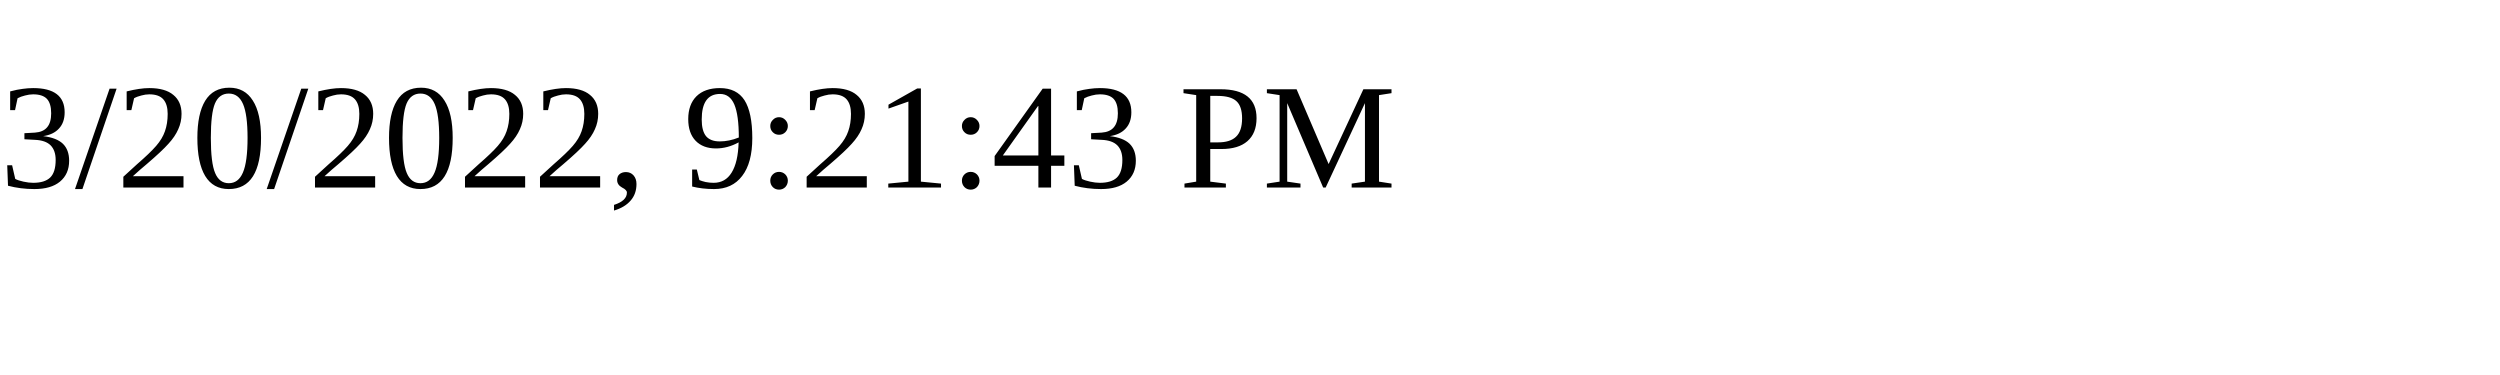
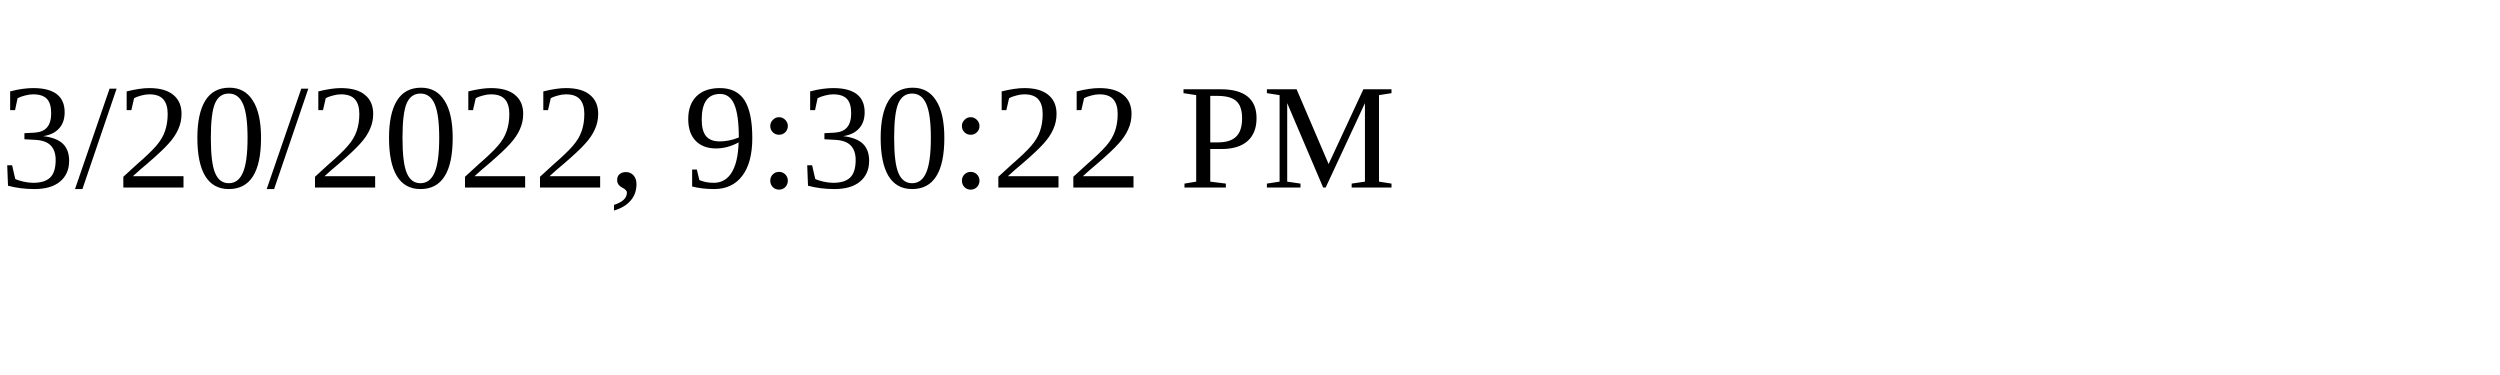
<svg xmlns="http://www.w3.org/2000/svg" height="30" width="200">
-   <text x="0" y="15">3/20/2022, 9:21:43 PM</text>
+   <text x="0" y="15">3/20/2022, 9:30:22 PM</text>
</svg>
